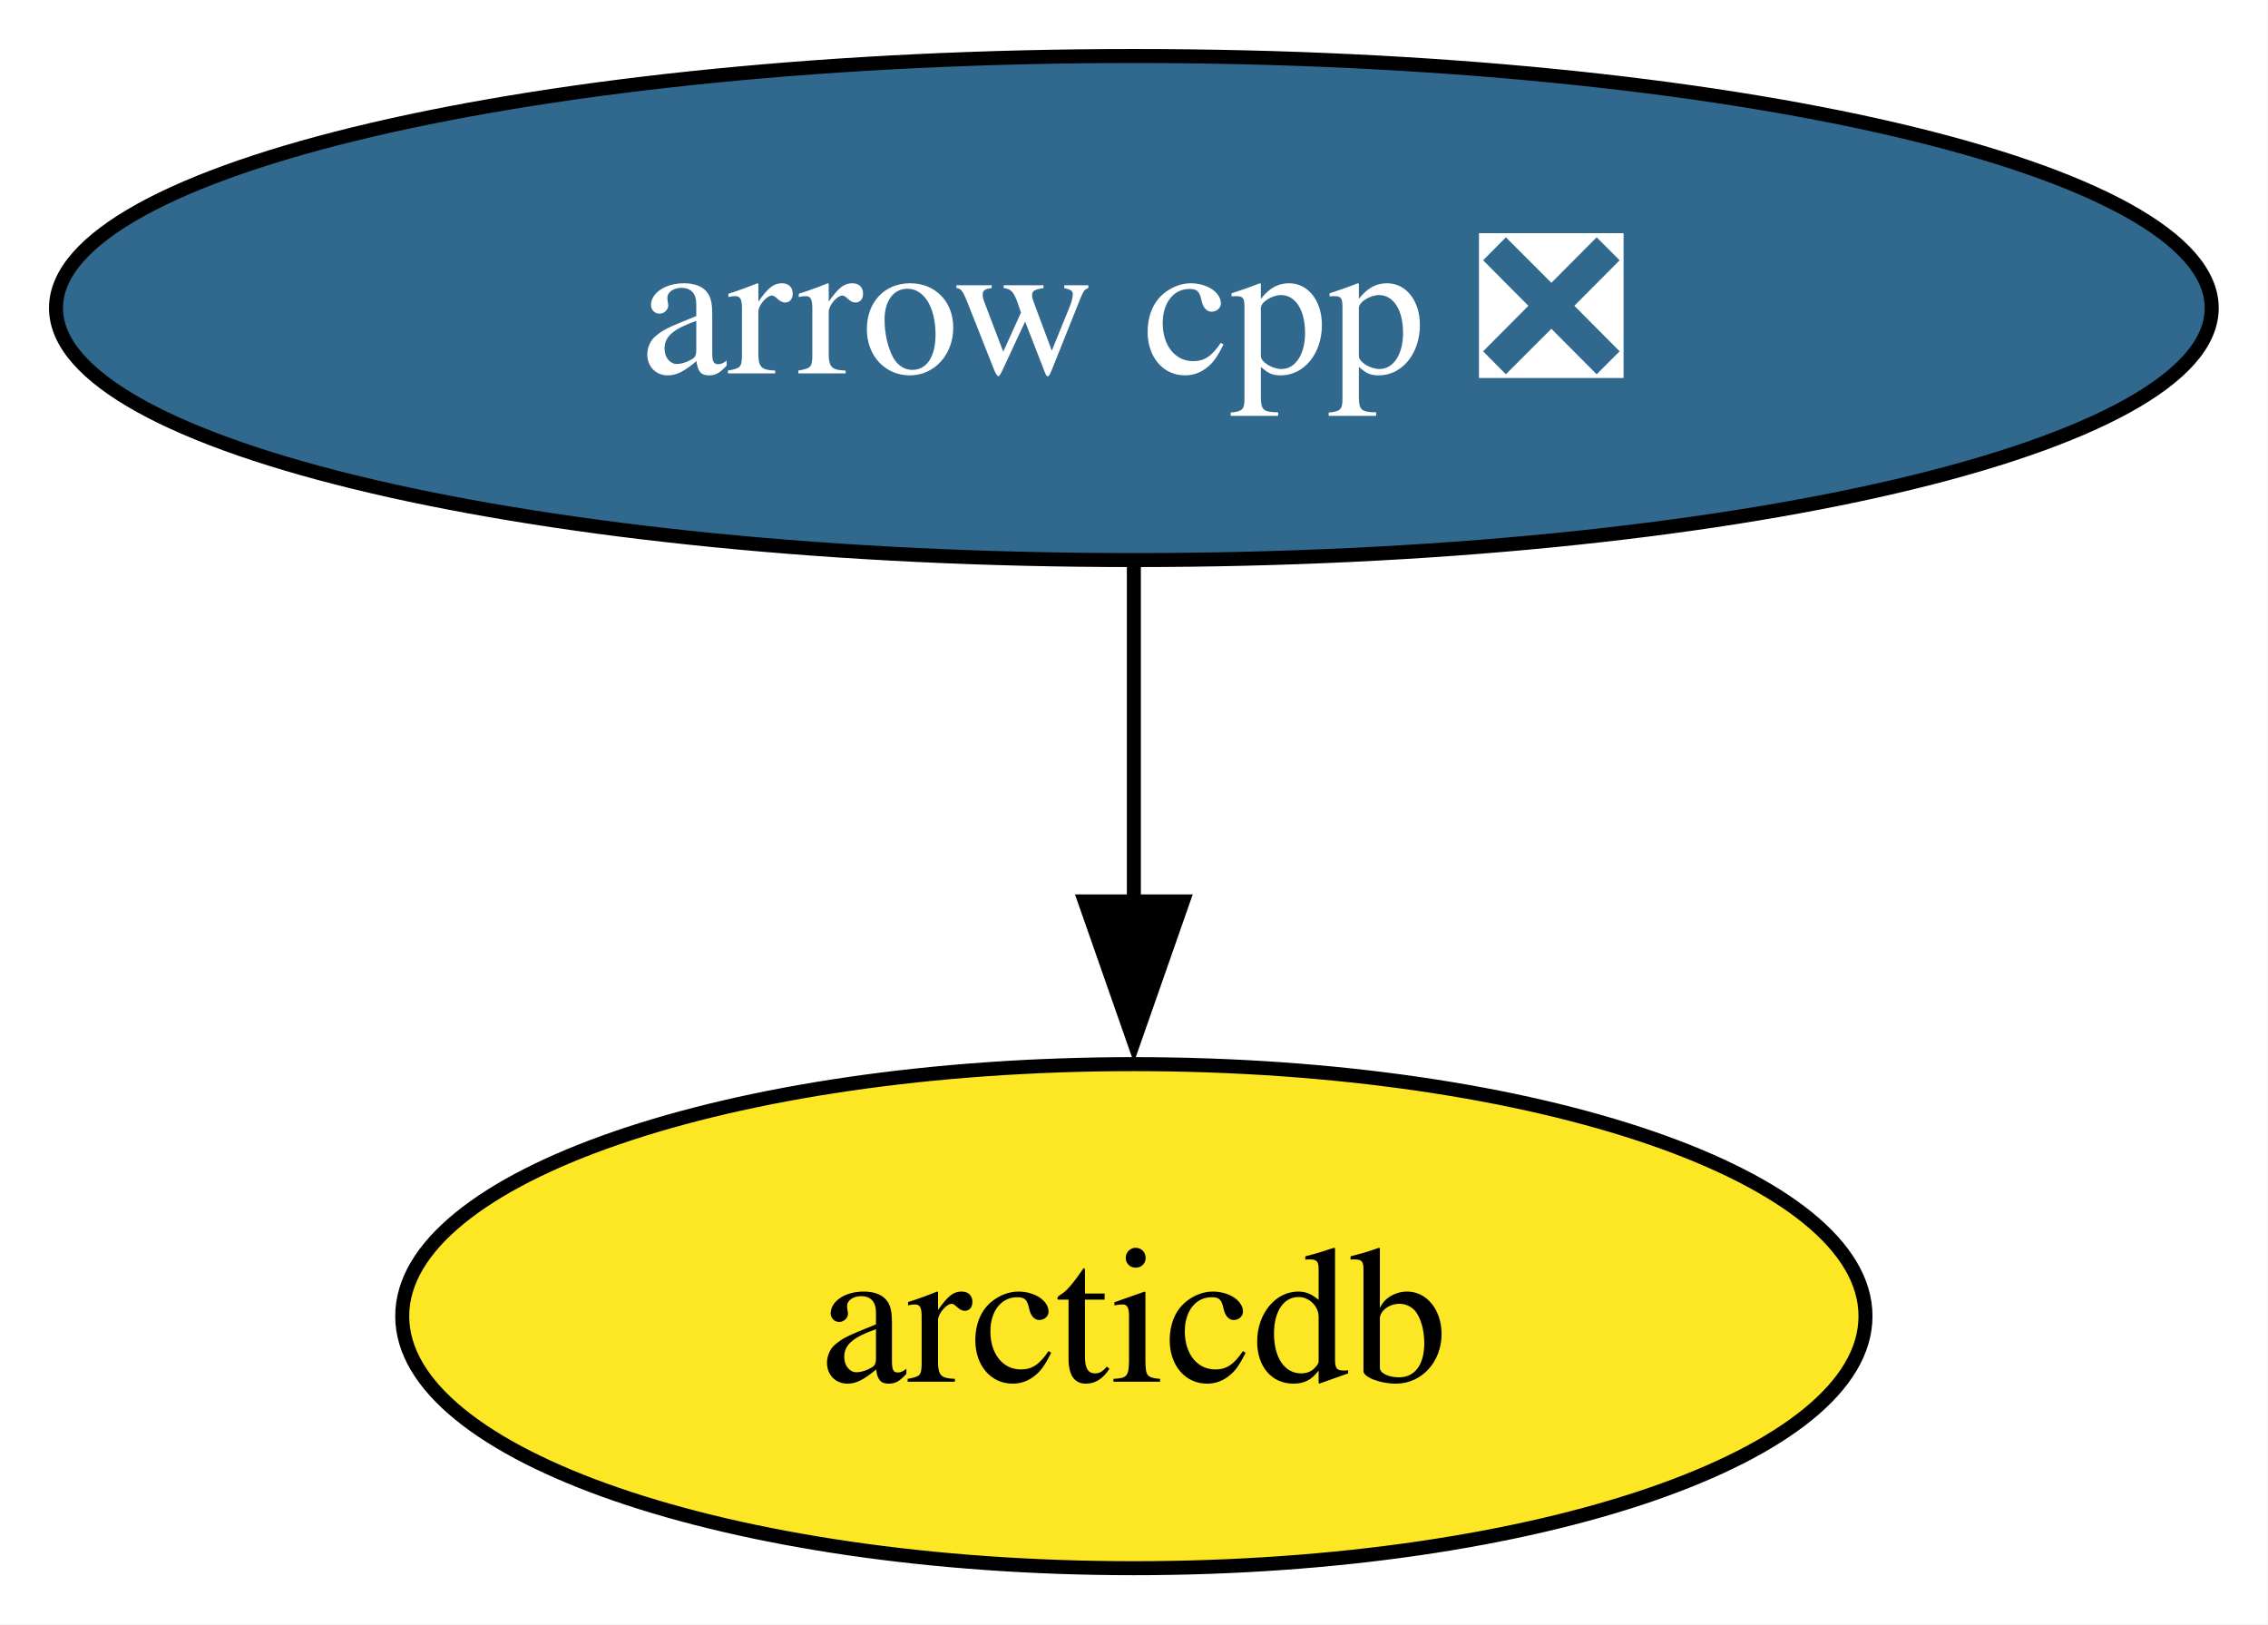
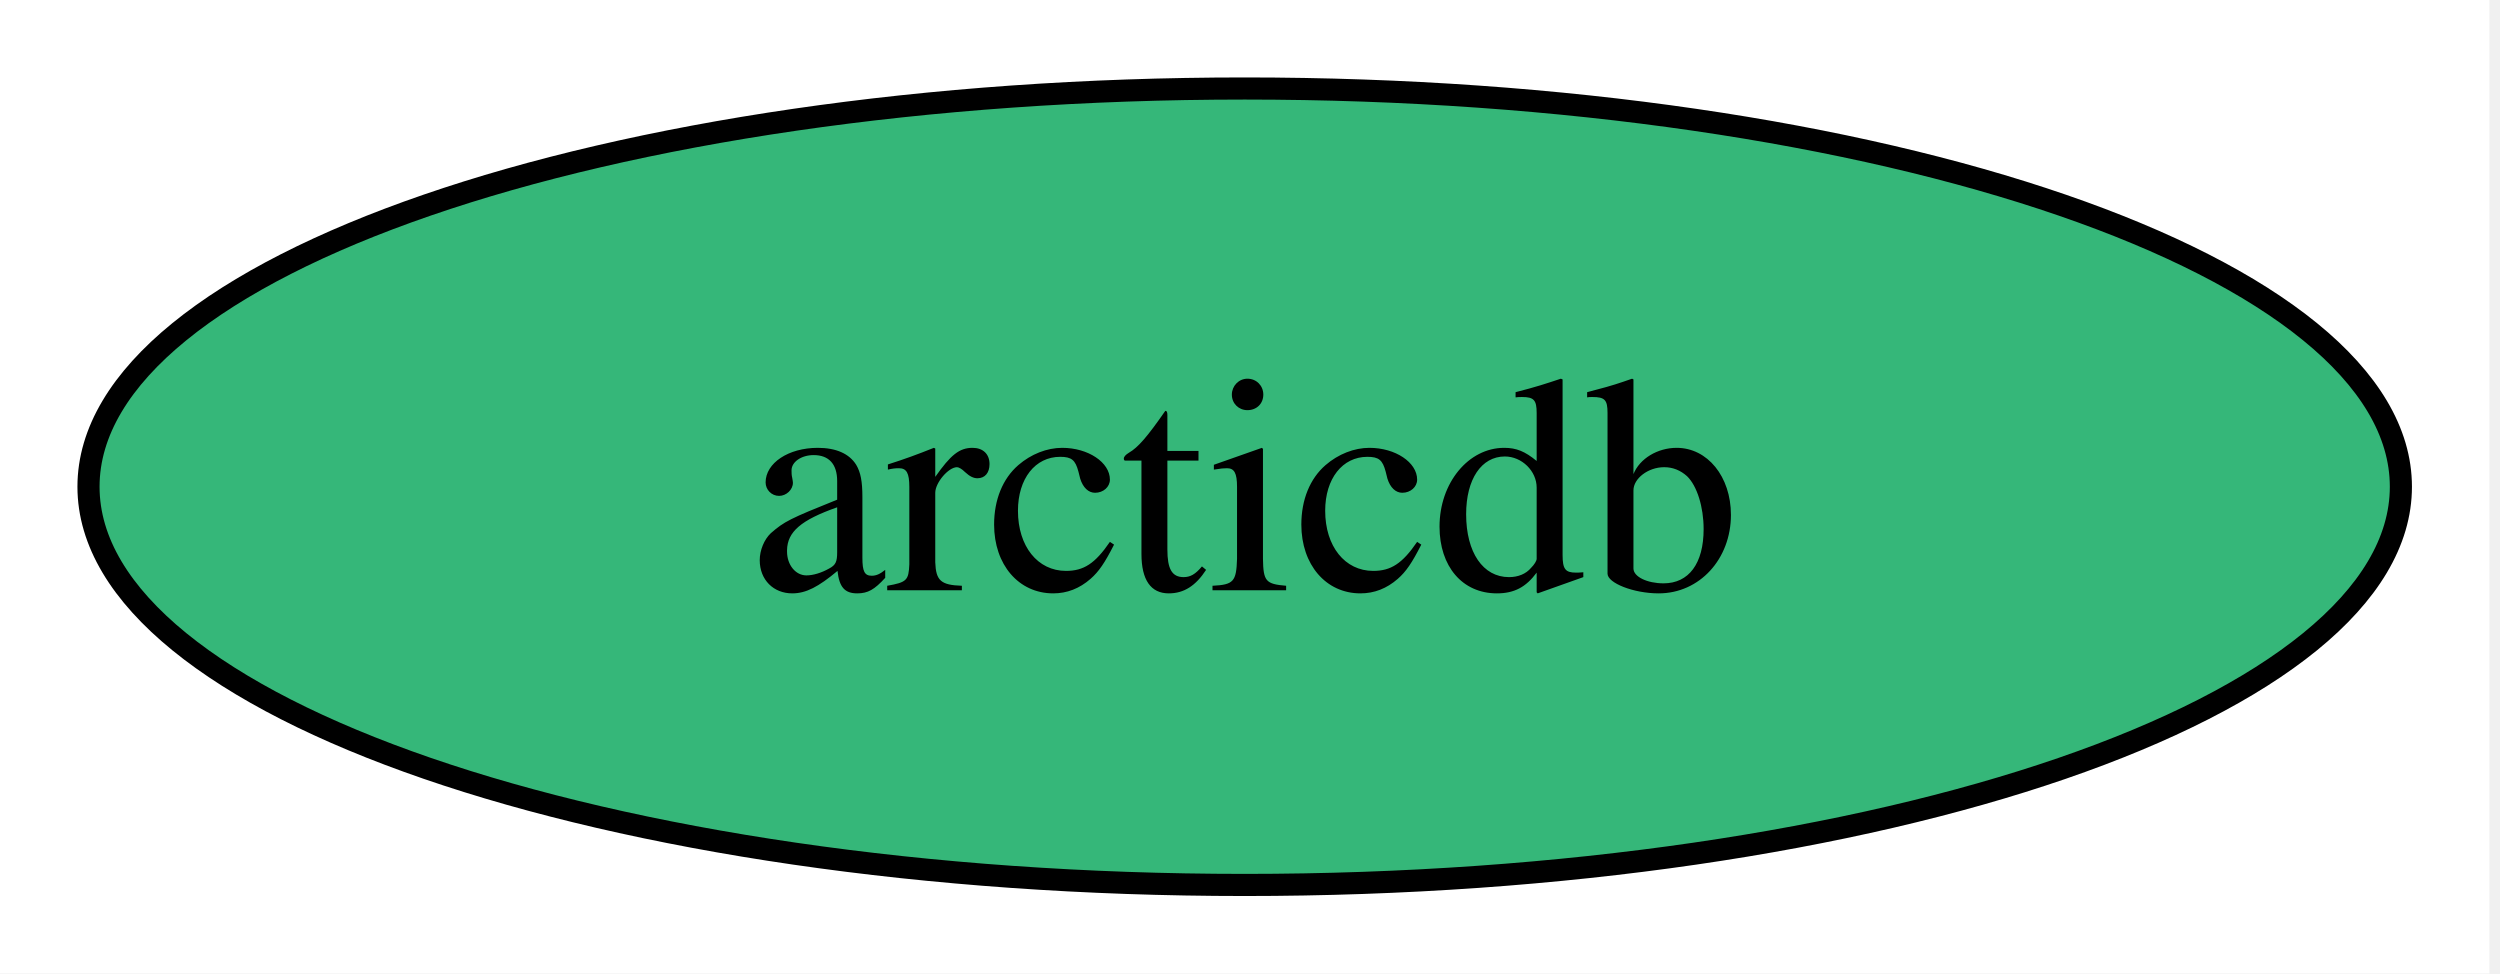
- <svg xmlns="http://www.w3.org/2000/svg" xmlns:xlink="http://www.w3.org/1999/xlink" width="162pt" height="116pt" viewBox="0.00 0.00 162.00 116.00">
-   <g id="graph0" class="graph" transform="scale(1 1) rotate(0) translate(4 112)">
-     <polygon fill="white" stroke="none" points="-4,4 -4,-112 157.97,-112 157.97,4 -4,4" />
+ <svg xmlns="http://www.w3.org/2000/svg" xmlns:xlink="http://www.w3.org/1999/xlink" width="113pt" height="44pt" viewBox="0.00 0.00 113.00 44.00">
+   <g id="graph0" class="graph" transform="scale(1 1) rotate(0) translate(4 40)">
+     <polygon fill="white" stroke="none" points="-4,4 -4,-40 108.52,-40 108.52,4 -4,4" />
    <g id="node1" class="node">
      <g id="a_node1">
-         <a xlink:href="https://github.com/conda-forge/arrow-cpp-feedstock/pull/1828" xlink:title="arrow cpp ❎">
-           <ellipse fill="#31688e" stroke="black" cx="76.99" cy="-90" rx="76.99" ry="18" />
-           <text xml:space="preserve" text-anchor="middle" x="76.99" y="-85.33" font-family="Times,serif" font-size="14.00" fill="white">arrow cpp ❎</text>
+         <a xlink:href="https://github.com/conda-forge/arcticdb-feedstock" xlink:title="arcticdb">
+           <ellipse fill="#35b779" stroke="black" cx="52.26" cy="-18" rx="52.26" ry="18" />
+           <text xml:space="preserve" text-anchor="middle" x="52.26" y="-13.32" font-family="Times,serif" font-size="14.00">arcticdb</text>
        </a>
      </g>
    </g>
-     <g id="node2" class="node">
-       <g id="a_node2">
-         <a xlink:href="https://github.com/conda-forge/arcticdb-feedstock" xlink:title="arcticdb">
-           <ellipse fill="#fde725" stroke="black" cx="76.99" cy="-18" rx="52.26" ry="18" />
-           <text xml:space="preserve" text-anchor="middle" x="76.99" y="-13.32" font-family="Times,serif" font-size="14.00">arcticdb</text>
-         </a>
-       </g>
-     </g>
-     <g id="edge1" class="edge">
-       <path fill="none" stroke="black" d="M76.99,-71.7C76.99,-64.41 76.99,-55.73 76.99,-47.54" />
-       <polygon fill="black" stroke="black" points="80.49,-47.62 76.99,-37.62 73.49,-47.62 80.49,-47.62" />
-     </g>
  </g>
</svg>
